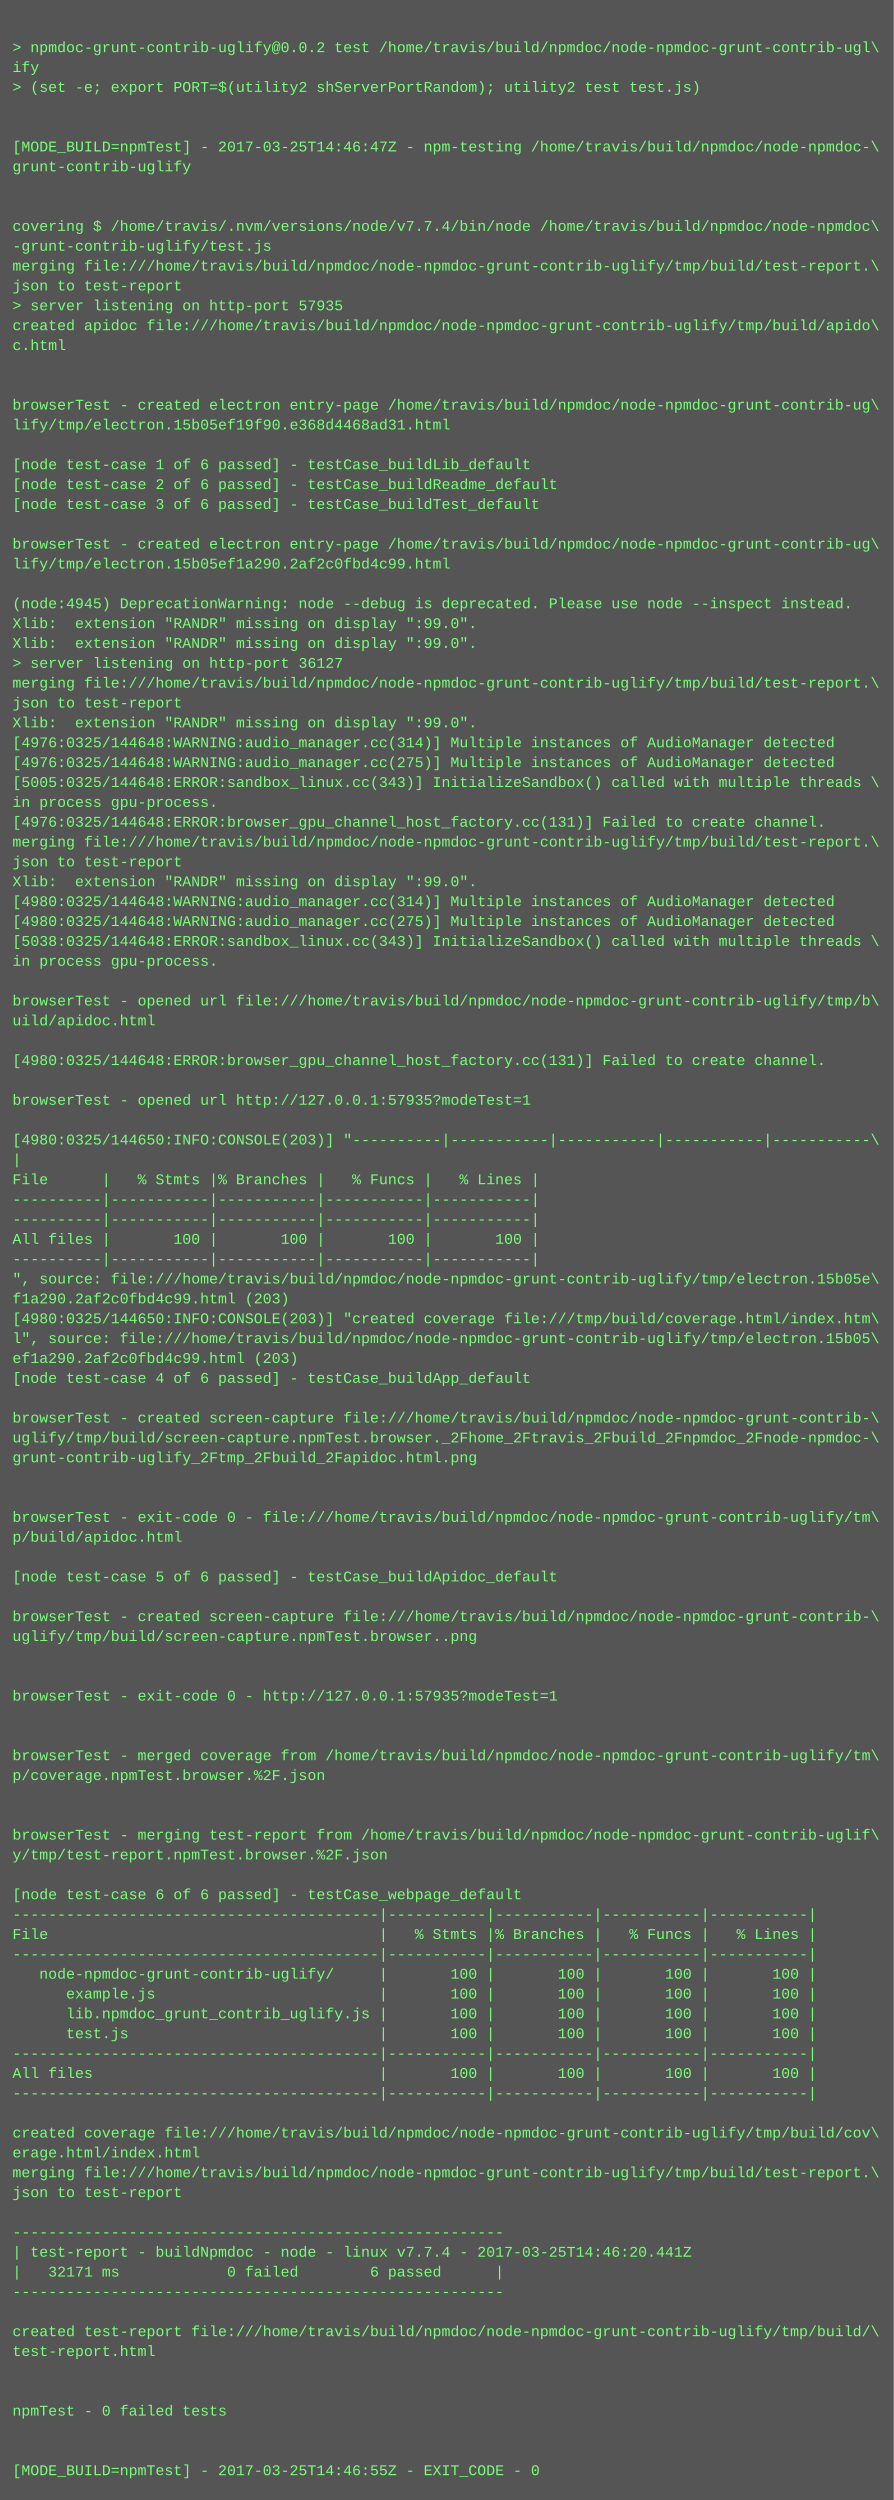
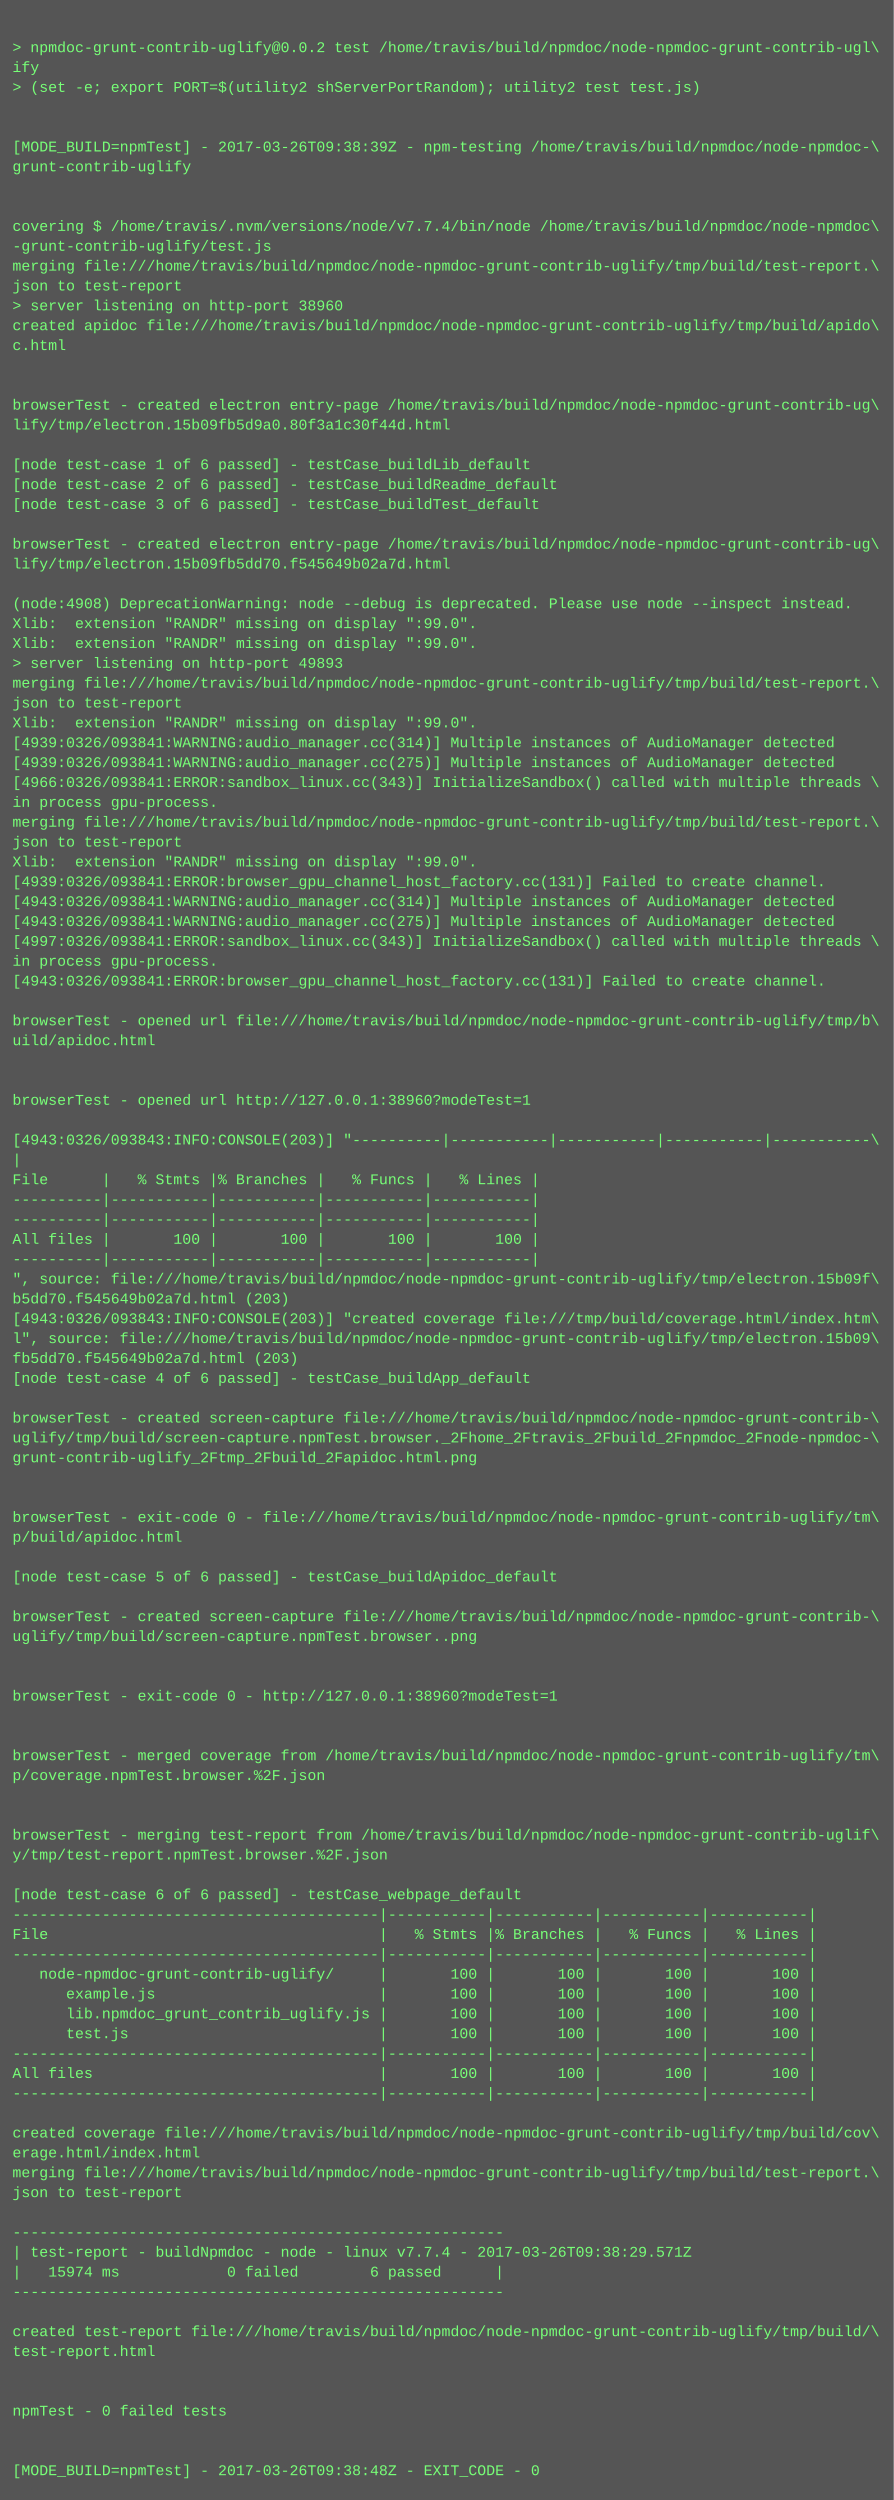
<svg xmlns="http://www.w3.org/2000/svg" height="2014" width="720">
  <rect height="2014" fill="#555" width="720" />
  <text fill="#7f7" font-family="Courier New" font-size="12" xml:space="preserve">
    <tspan x="10" y="26" />
    <tspan x="10" y="42">&gt; npmdoc-grunt-contrib-uglify@0.0.2 test /home/travis/build/npmdoc/node-npmdoc-grunt-contrib-ugl\</tspan>
    <tspan x="10" y="58">ify</tspan>
    <tspan x="10" y="74">&gt; (set -e; export PORT=$(utility2 shServerPortRandom); utility2 test test.js)</tspan>
    <tspan x="10" y="90" />
    <tspan x="10" y="106" />
-     <tspan x="10" y="122">[MODE_BUILD=npmTest] - 2017-03-25T14:46:47Z - npm-testing /home/travis/build/npmdoc/node-npmdoc-\</tspan>
+     <tspan x="10" y="122">[MODE_BUILD=npmTest] - 2017-03-26T09:38:39Z - npm-testing /home/travis/build/npmdoc/node-npmdoc-\</tspan>
    <tspan x="10" y="138">grunt-contrib-uglify</tspan>
    <tspan x="10" y="154" />
    <tspan x="10" y="170" />
    <tspan x="10" y="186">covering $ /home/travis/.nvm/versions/node/v7.7.4/bin/node /home/travis/build/npmdoc/node-npmdoc\</tspan>
    <tspan x="10" y="202">-grunt-contrib-uglify/test.js</tspan>
    <tspan x="10" y="218">merging file:///home/travis/build/npmdoc/node-npmdoc-grunt-contrib-uglify/tmp/build/test-report.\</tspan>
    <tspan x="10" y="234">json to test-report</tspan>
-     <tspan x="10" y="250">&gt; server listening on http-port 57935</tspan>
+     <tspan x="10" y="250">&gt; server listening on http-port 38960</tspan>
    <tspan x="10" y="266">created apidoc file:///home/travis/build/npmdoc/node-npmdoc-grunt-contrib-uglify/tmp/build/apido\</tspan>
    <tspan x="10" y="282">c.html</tspan>
    <tspan x="10" y="298" />
    <tspan x="10" y="314" />
    <tspan x="10" y="330">browserTest - created electron entry-page /home/travis/build/npmdoc/node-npmdoc-grunt-contrib-ug\</tspan>
-     <tspan x="10" y="346">lify/tmp/electron.15b05ef19f90.e368d4468ad31.html</tspan>
+     <tspan x="10" y="346">lify/tmp/electron.15b09fb5d9a0.80f3a1c30f44d.html</tspan>
    <tspan x="10" y="362" />
    <tspan x="10" y="378">[node test-case 1 of 6 passed] - testCase_buildLib_default</tspan>
    <tspan x="10" y="394">[node test-case 2 of 6 passed] - testCase_buildReadme_default</tspan>
    <tspan x="10" y="410">[node test-case 3 of 6 passed] - testCase_buildTest_default</tspan>
    <tspan x="10" y="426" />
    <tspan x="10" y="442">browserTest - created electron entry-page /home/travis/build/npmdoc/node-npmdoc-grunt-contrib-ug\</tspan>
-     <tspan x="10" y="458">lify/tmp/electron.15b05ef1a290.2af2c0fbd4c99.html</tspan>
+     <tspan x="10" y="458">lify/tmp/electron.15b09fb5dd70.f545649b02a7d.html</tspan>
    <tspan x="10" y="474" />
-     <tspan x="10" y="490">(node:4945) DeprecationWarning: node --debug is deprecated. Please use node --inspect instead.</tspan>
+     <tspan x="10" y="490">(node:4908) DeprecationWarning: node --debug is deprecated. Please use node --inspect instead.</tspan>
    <tspan x="10" y="506">Xlib:  extension "RANDR" missing on display ":99.0".</tspan>
    <tspan x="10" y="522">Xlib:  extension "RANDR" missing on display ":99.0".</tspan>
-     <tspan x="10" y="538">&gt; server listening on http-port 36127</tspan>
+     <tspan x="10" y="538">&gt; server listening on http-port 49893</tspan>
    <tspan x="10" y="554">merging file:///home/travis/build/npmdoc/node-npmdoc-grunt-contrib-uglify/tmp/build/test-report.\</tspan>
    <tspan x="10" y="570">json to test-report</tspan>
    <tspan x="10" y="586">Xlib:  extension "RANDR" missing on display ":99.0".</tspan>
-     <tspan x="10" y="602">[4976:0325/144648:WARNING:audio_manager.cc(314)] Multiple instances of AudioManager detected</tspan>
-     <tspan x="10" y="618">[4976:0325/144648:WARNING:audio_manager.cc(275)] Multiple instances of AudioManager detected</tspan>
-     <tspan x="10" y="634">[5005:0325/144648:ERROR:sandbox_linux.cc(343)] InitializeSandbox() called with multiple threads \</tspan>
+     <tspan x="10" y="602">[4939:0326/093841:WARNING:audio_manager.cc(314)] Multiple instances of AudioManager detected</tspan>
+     <tspan x="10" y="618">[4939:0326/093841:WARNING:audio_manager.cc(275)] Multiple instances of AudioManager detected</tspan>
+     <tspan x="10" y="634">[4966:0326/093841:ERROR:sandbox_linux.cc(343)] InitializeSandbox() called with multiple threads \</tspan>
    <tspan x="10" y="650">in process gpu-process. </tspan>
-     <tspan x="10" y="666">[4976:0325/144648:ERROR:browser_gpu_channel_host_factory.cc(131)] Failed to create channel.</tspan>
-     <tspan x="10" y="682">merging file:///home/travis/build/npmdoc/node-npmdoc-grunt-contrib-uglify/tmp/build/test-report.\</tspan>
-     <tspan x="10" y="698">json to test-report</tspan>
-     <tspan x="10" y="714">Xlib:  extension "RANDR" missing on display ":99.0".</tspan>
-     <tspan x="10" y="730">[4980:0325/144648:WARNING:audio_manager.cc(314)] Multiple instances of AudioManager detected</tspan>
-     <tspan x="10" y="746">[4980:0325/144648:WARNING:audio_manager.cc(275)] Multiple instances of AudioManager detected</tspan>
-     <tspan x="10" y="762">[5038:0325/144648:ERROR:sandbox_linux.cc(343)] InitializeSandbox() called with multiple threads \</tspan>
+     <tspan x="10" y="666">merging file:///home/travis/build/npmdoc/node-npmdoc-grunt-contrib-uglify/tmp/build/test-report.\</tspan>
+     <tspan x="10" y="682">json to test-report</tspan>
+     <tspan x="10" y="698">Xlib:  extension "RANDR" missing on display ":99.0".</tspan>
+     <tspan x="10" y="714">[4939:0326/093841:ERROR:browser_gpu_channel_host_factory.cc(131)] Failed to create channel.</tspan>
+     <tspan x="10" y="730">[4943:0326/093841:WARNING:audio_manager.cc(314)] Multiple instances of AudioManager detected</tspan>
+     <tspan x="10" y="746">[4943:0326/093841:WARNING:audio_manager.cc(275)] Multiple instances of AudioManager detected</tspan>
+     <tspan x="10" y="762">[4997:0326/093841:ERROR:sandbox_linux.cc(343)] InitializeSandbox() called with multiple threads \</tspan>
    <tspan x="10" y="778">in process gpu-process. </tspan>
-     <tspan x="10" y="794" />
-     <tspan x="10" y="810">browserTest - opened url file:///home/travis/build/npmdoc/node-npmdoc-grunt-contrib-uglify/tmp/b\</tspan>
-     <tspan x="10" y="826">uild/apidoc.html</tspan>
-     <tspan x="10" y="842" />
-     <tspan x="10" y="858">[4980:0325/144648:ERROR:browser_gpu_channel_host_factory.cc(131)] Failed to create channel.</tspan>
+     <tspan x="10" y="794">[4943:0326/093841:ERROR:browser_gpu_channel_host_factory.cc(131)] Failed to create channel.</tspan>
+     <tspan x="10" y="810" />
+     <tspan x="10" y="826">browserTest - opened url file:///home/travis/build/npmdoc/node-npmdoc-grunt-contrib-uglify/tmp/b\</tspan>
+     <tspan x="10" y="842">uild/apidoc.html</tspan>
+     <tspan x="10" y="858" />
    <tspan x="10" y="874" />
-     <tspan x="10" y="890">browserTest - opened url http://127.0.0.1:57935?modeTest=1</tspan>
+     <tspan x="10" y="890">browserTest - opened url http://127.0.0.1:38960?modeTest=1</tspan>
    <tspan x="10" y="906" />
-     <tspan x="10" y="922">[4980:0325/144650:INFO:CONSOLE(203)] "----------|-----------|-----------|-----------|-----------\</tspan>
+     <tspan x="10" y="922">[4943:0326/093843:INFO:CONSOLE(203)] "----------|-----------|-----------|-----------|-----------\</tspan>
    <tspan x="10" y="938">|</tspan>
    <tspan x="10" y="954">File      |   % Stmts |% Branches |   % Funcs |   % Lines |</tspan>
    <tspan x="10" y="970">----------|-----------|-----------|-----------|-----------|</tspan>
    <tspan x="10" y="986">----------|-----------|-----------|-----------|-----------|</tspan>
    <tspan x="10" y="1002">All files |       100 |       100 |       100 |       100 |</tspan>
    <tspan x="10" y="1018">----------|-----------|-----------|-----------|-----------|</tspan>
-     <tspan x="10" y="1034">", source: file:///home/travis/build/npmdoc/node-npmdoc-grunt-contrib-uglify/tmp/electron.15b05e\</tspan>
-     <tspan x="10" y="1050">f1a290.2af2c0fbd4c99.html (203)</tspan>
-     <tspan x="10" y="1066">[4980:0325/144650:INFO:CONSOLE(203)] "created coverage file:///tmp/build/coverage.html/index.htm\</tspan>
-     <tspan x="10" y="1082">l", source: file:///home/travis/build/npmdoc/node-npmdoc-grunt-contrib-uglify/tmp/electron.15b05\</tspan>
-     <tspan x="10" y="1098">ef1a290.2af2c0fbd4c99.html (203)</tspan>
+     <tspan x="10" y="1034">", source: file:///home/travis/build/npmdoc/node-npmdoc-grunt-contrib-uglify/tmp/electron.15b09f\</tspan>
+     <tspan x="10" y="1050">b5dd70.f545649b02a7d.html (203)</tspan>
+     <tspan x="10" y="1066">[4943:0326/093843:INFO:CONSOLE(203)] "created coverage file:///tmp/build/coverage.html/index.htm\</tspan>
+     <tspan x="10" y="1082">l", source: file:///home/travis/build/npmdoc/node-npmdoc-grunt-contrib-uglify/tmp/electron.15b09\</tspan>
+     <tspan x="10" y="1098">fb5dd70.f545649b02a7d.html (203)</tspan>
    <tspan x="10" y="1114">[node test-case 4 of 6 passed] - testCase_buildApp_default</tspan>
    <tspan x="10" y="1130" />
    <tspan x="10" y="1146">browserTest - created screen-capture file:///home/travis/build/npmdoc/node-npmdoc-grunt-contrib-\</tspan>
    <tspan x="10" y="1162">uglify/tmp/build/screen-capture.npmTest.browser._2Fhome_2Ftravis_2Fbuild_2Fnpmdoc_2Fnode-npmdoc-\</tspan>
    <tspan x="10" y="1178">grunt-contrib-uglify_2Ftmp_2Fbuild_2Fapidoc.html.png</tspan>
    <tspan x="10" y="1194" />
    <tspan x="10" y="1210" />
    <tspan x="10" y="1226">browserTest - exit-code 0 - file:///home/travis/build/npmdoc/node-npmdoc-grunt-contrib-uglify/tm\</tspan>
    <tspan x="10" y="1242">p/build/apidoc.html</tspan>
    <tspan x="10" y="1258" />
    <tspan x="10" y="1274">[node test-case 5 of 6 passed] - testCase_buildApidoc_default</tspan>
    <tspan x="10" y="1290" />
    <tspan x="10" y="1306">browserTest - created screen-capture file:///home/travis/build/npmdoc/node-npmdoc-grunt-contrib-\</tspan>
    <tspan x="10" y="1322">uglify/tmp/build/screen-capture.npmTest.browser..png</tspan>
    <tspan x="10" y="1338" />
    <tspan x="10" y="1354" />
-     <tspan x="10" y="1370">browserTest - exit-code 0 - http://127.0.0.1:57935?modeTest=1</tspan>
+     <tspan x="10" y="1370">browserTest - exit-code 0 - http://127.0.0.1:38960?modeTest=1</tspan>
    <tspan x="10" y="1386" />
    <tspan x="10" y="1402" />
    <tspan x="10" y="1418">browserTest - merged coverage from /home/travis/build/npmdoc/node-npmdoc-grunt-contrib-uglify/tm\</tspan>
    <tspan x="10" y="1434">p/coverage.npmTest.browser.%2F.json</tspan>
    <tspan x="10" y="1450" />
    <tspan x="10" y="1466" />
    <tspan x="10" y="1482">browserTest - merging test-report from /home/travis/build/npmdoc/node-npmdoc-grunt-contrib-uglif\</tspan>
    <tspan x="10" y="1498">y/tmp/test-report.npmTest.browser.%2F.json</tspan>
    <tspan x="10" y="1514" />
    <tspan x="10" y="1530">[node test-case 6 of 6 passed] - testCase_webpage_default</tspan>
    <tspan x="10" y="1546">-----------------------------------------|-----------|-----------|-----------|-----------|</tspan>
    <tspan x="10" y="1562">File                                     |   % Stmts |% Branches |   % Funcs |   % Lines |</tspan>
    <tspan x="10" y="1578">-----------------------------------------|-----------|-----------|-----------|-----------|</tspan>
    <tspan x="10" y="1594">   node-npmdoc-grunt-contrib-uglify/     |       100 |       100 |       100 |       100 |</tspan>
    <tspan x="10" y="1610">      example.js                         |       100 |       100 |       100 |       100 |</tspan>
    <tspan x="10" y="1626">      lib.npmdoc_grunt_contrib_uglify.js |       100 |       100 |       100 |       100 |</tspan>
    <tspan x="10" y="1642">      test.js                            |       100 |       100 |       100 |       100 |</tspan>
    <tspan x="10" y="1658">-----------------------------------------|-----------|-----------|-----------|-----------|</tspan>
    <tspan x="10" y="1674">All files                                |       100 |       100 |       100 |       100 |</tspan>
    <tspan x="10" y="1690">-----------------------------------------|-----------|-----------|-----------|-----------|</tspan>
    <tspan x="10" y="1706" />
    <tspan x="10" y="1722">created coverage file:///home/travis/build/npmdoc/node-npmdoc-grunt-contrib-uglify/tmp/build/cov\</tspan>
    <tspan x="10" y="1738">erage.html/index.html</tspan>
    <tspan x="10" y="1754">merging file:///home/travis/build/npmdoc/node-npmdoc-grunt-contrib-uglify/tmp/build/test-report.\</tspan>
    <tspan x="10" y="1770">json to test-report</tspan>
    <tspan x="10" y="1786" />
    <tspan x="10" y="1802">-------------------------------------------------------</tspan>
-     <tspan x="10" y="1818">| test-report - buildNpmdoc - node - linux v7.7.4 - 2017-03-25T14:46:20.441Z</tspan>
-     <tspan x="10" y="1834">|   32171 ms            0 failed        6 passed      |</tspan>
+     <tspan x="10" y="1818">| test-report - buildNpmdoc - node - linux v7.7.4 - 2017-03-26T09:38:29.571Z</tspan>
+     <tspan x="10" y="1834">|   15974 ms            0 failed        6 passed      |</tspan>
    <tspan x="10" y="1850">-------------------------------------------------------</tspan>
    <tspan x="10" y="1866" />
    <tspan x="10" y="1882">created test-report file:///home/travis/build/npmdoc/node-npmdoc-grunt-contrib-uglify/tmp/build/\</tspan>
    <tspan x="10" y="1898">test-report.html</tspan>
    <tspan x="10" y="1914" />
    <tspan x="10" y="1930" />
    <tspan x="10" y="1946">npmTest - 0 failed tests</tspan>
    <tspan x="10" y="1962" />
    <tspan x="10" y="1978" />
-     <tspan x="10" y="1994">[MODE_BUILD=npmTest] - 2017-03-25T14:46:55Z - EXIT_CODE - 0</tspan>
+     <tspan x="10" y="1994">[MODE_BUILD=npmTest] - 2017-03-26T09:38:48Z - EXIT_CODE - 0</tspan>
  </text>
</svg>
